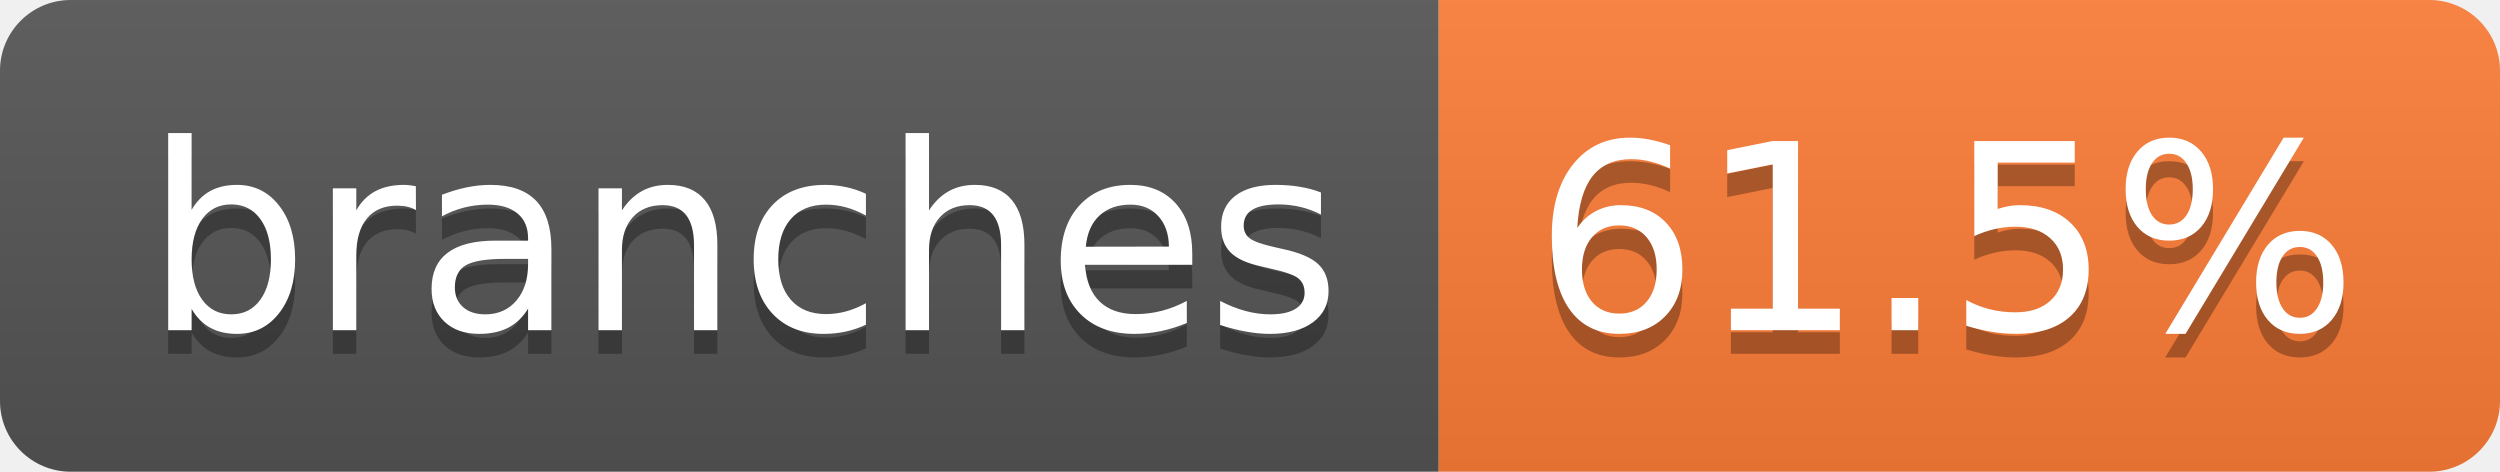
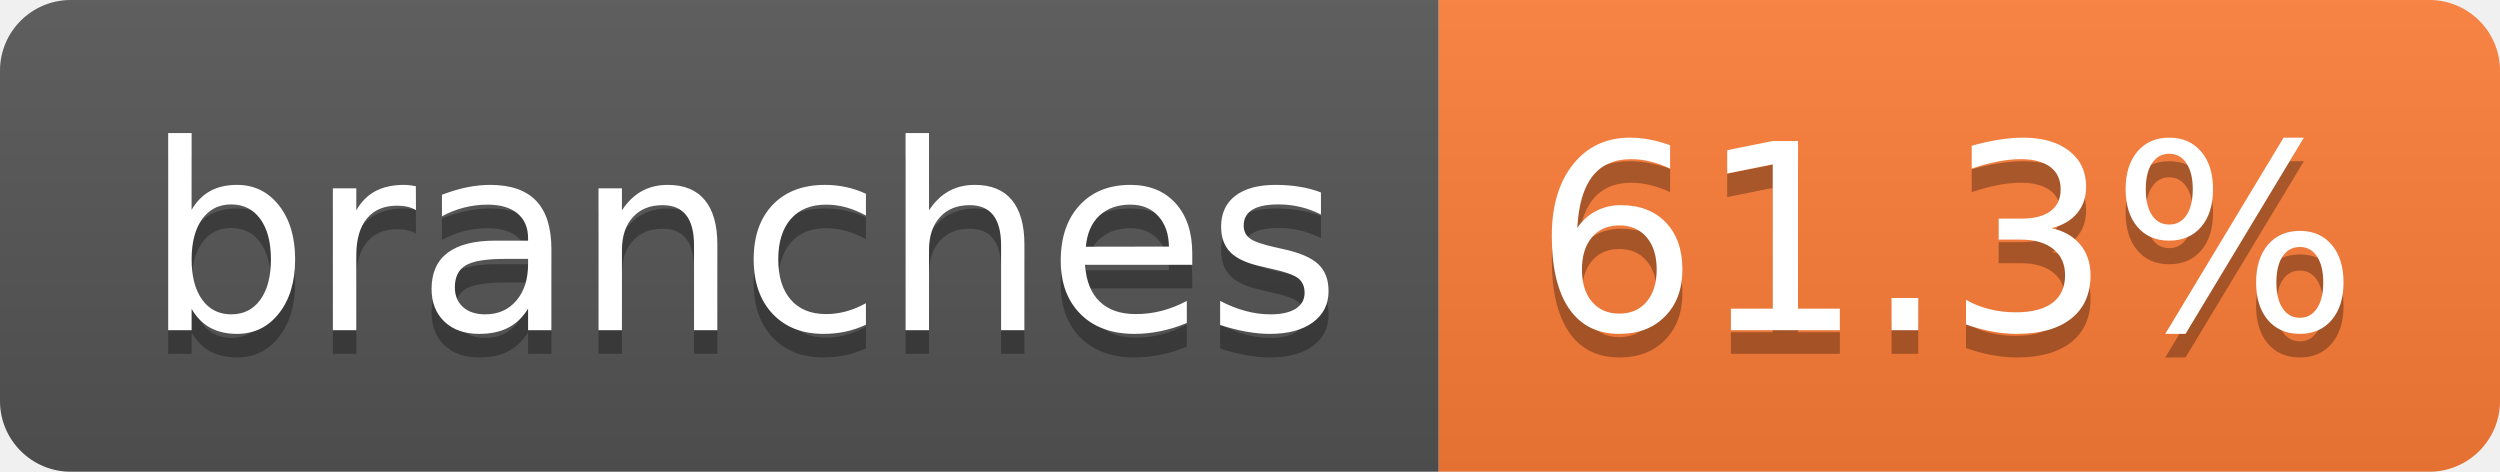
- <svg xmlns="http://www.w3.org/2000/svg" width="106" height="20" role="img" aria-label="branches: 61.5%">
+ <svg xmlns="http://www.w3.org/2000/svg" width="106" height="20" role="img" aria-label="branches: 61.3%">
  <linearGradient id="s" x2="0" y2="100%">
    <stop offset="0" stop-color="#bbb" stop-opacity=".1" />
    <stop offset="1" stop-opacity=".1" />
  </linearGradient>
  <clipPath id="r">
    <rect width="106" height="20" rx="3" fill="#fff" />
  </clipPath>
  <g clip-path="url(#r)">
    <rect width="61" height="20" fill="#555" />
    <rect x="61" width="45" height="20" fill="#fe7d37" />
    <rect width="106" height="20" fill="url(#s)" />
  </g>
  <g fill="#fff" text-anchor="middle" font-family="Verdana,Geneva,DejaVu Sans,sans-serif" text-rendering="geometricPrecision" font-size="110">
    <text aria-hidden="true" x="315" y="150" fill="#010101" fill-opacity=".3" transform="scale(.1)" textLength="507">branches</text>
    <text x="315" y="140" transform="scale(.1)" fill="#fff" textLength="507">branches</text>
-     <text aria-hidden="true" x="825" y="150" fill="#010101" fill-opacity=".3" transform="scale(.1)" textLength="350">61.5%</text>
-     <text x="825" y="140" transform="scale(.1)" fill="#fff" textLength="350">61.5%</text>
+     <text aria-hidden="true" x="825" y="150" fill="#010101" fill-opacity=".3" transform="scale(.1)" textLength="350">61.3%</text>
+     <text x="825" y="140" transform="scale(.1)" fill="#fff" textLength="350">61.3%</text>
  </g>
</svg>
